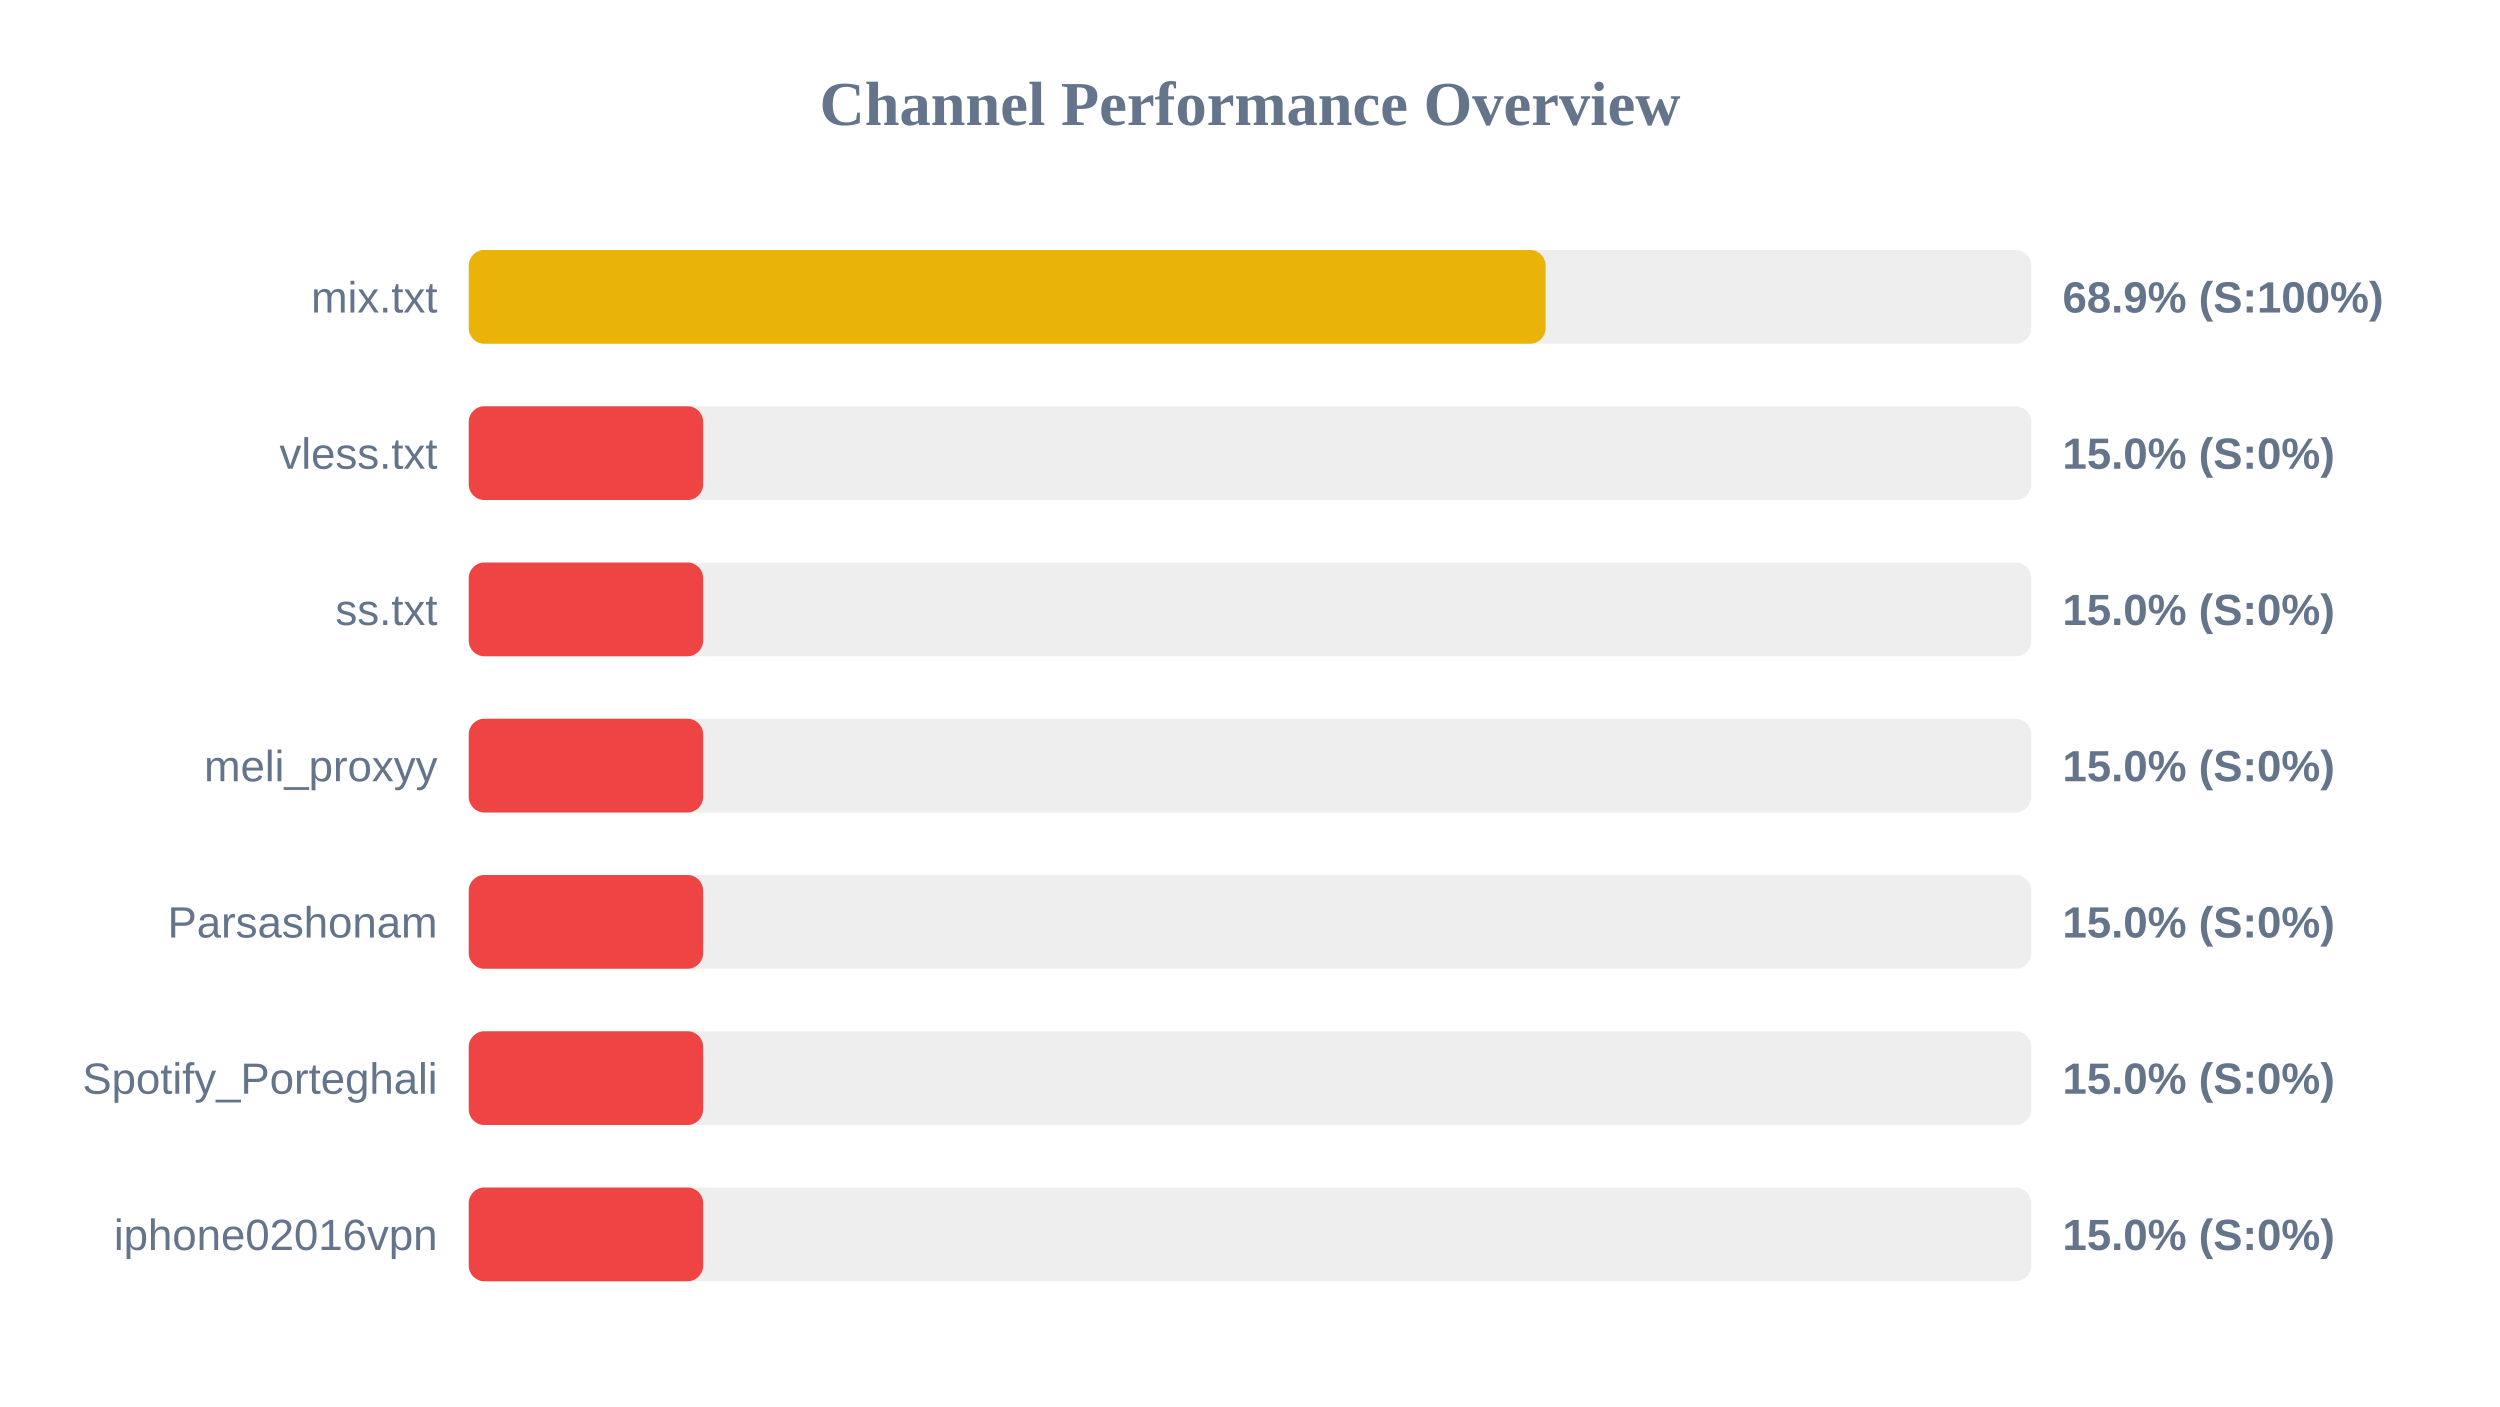
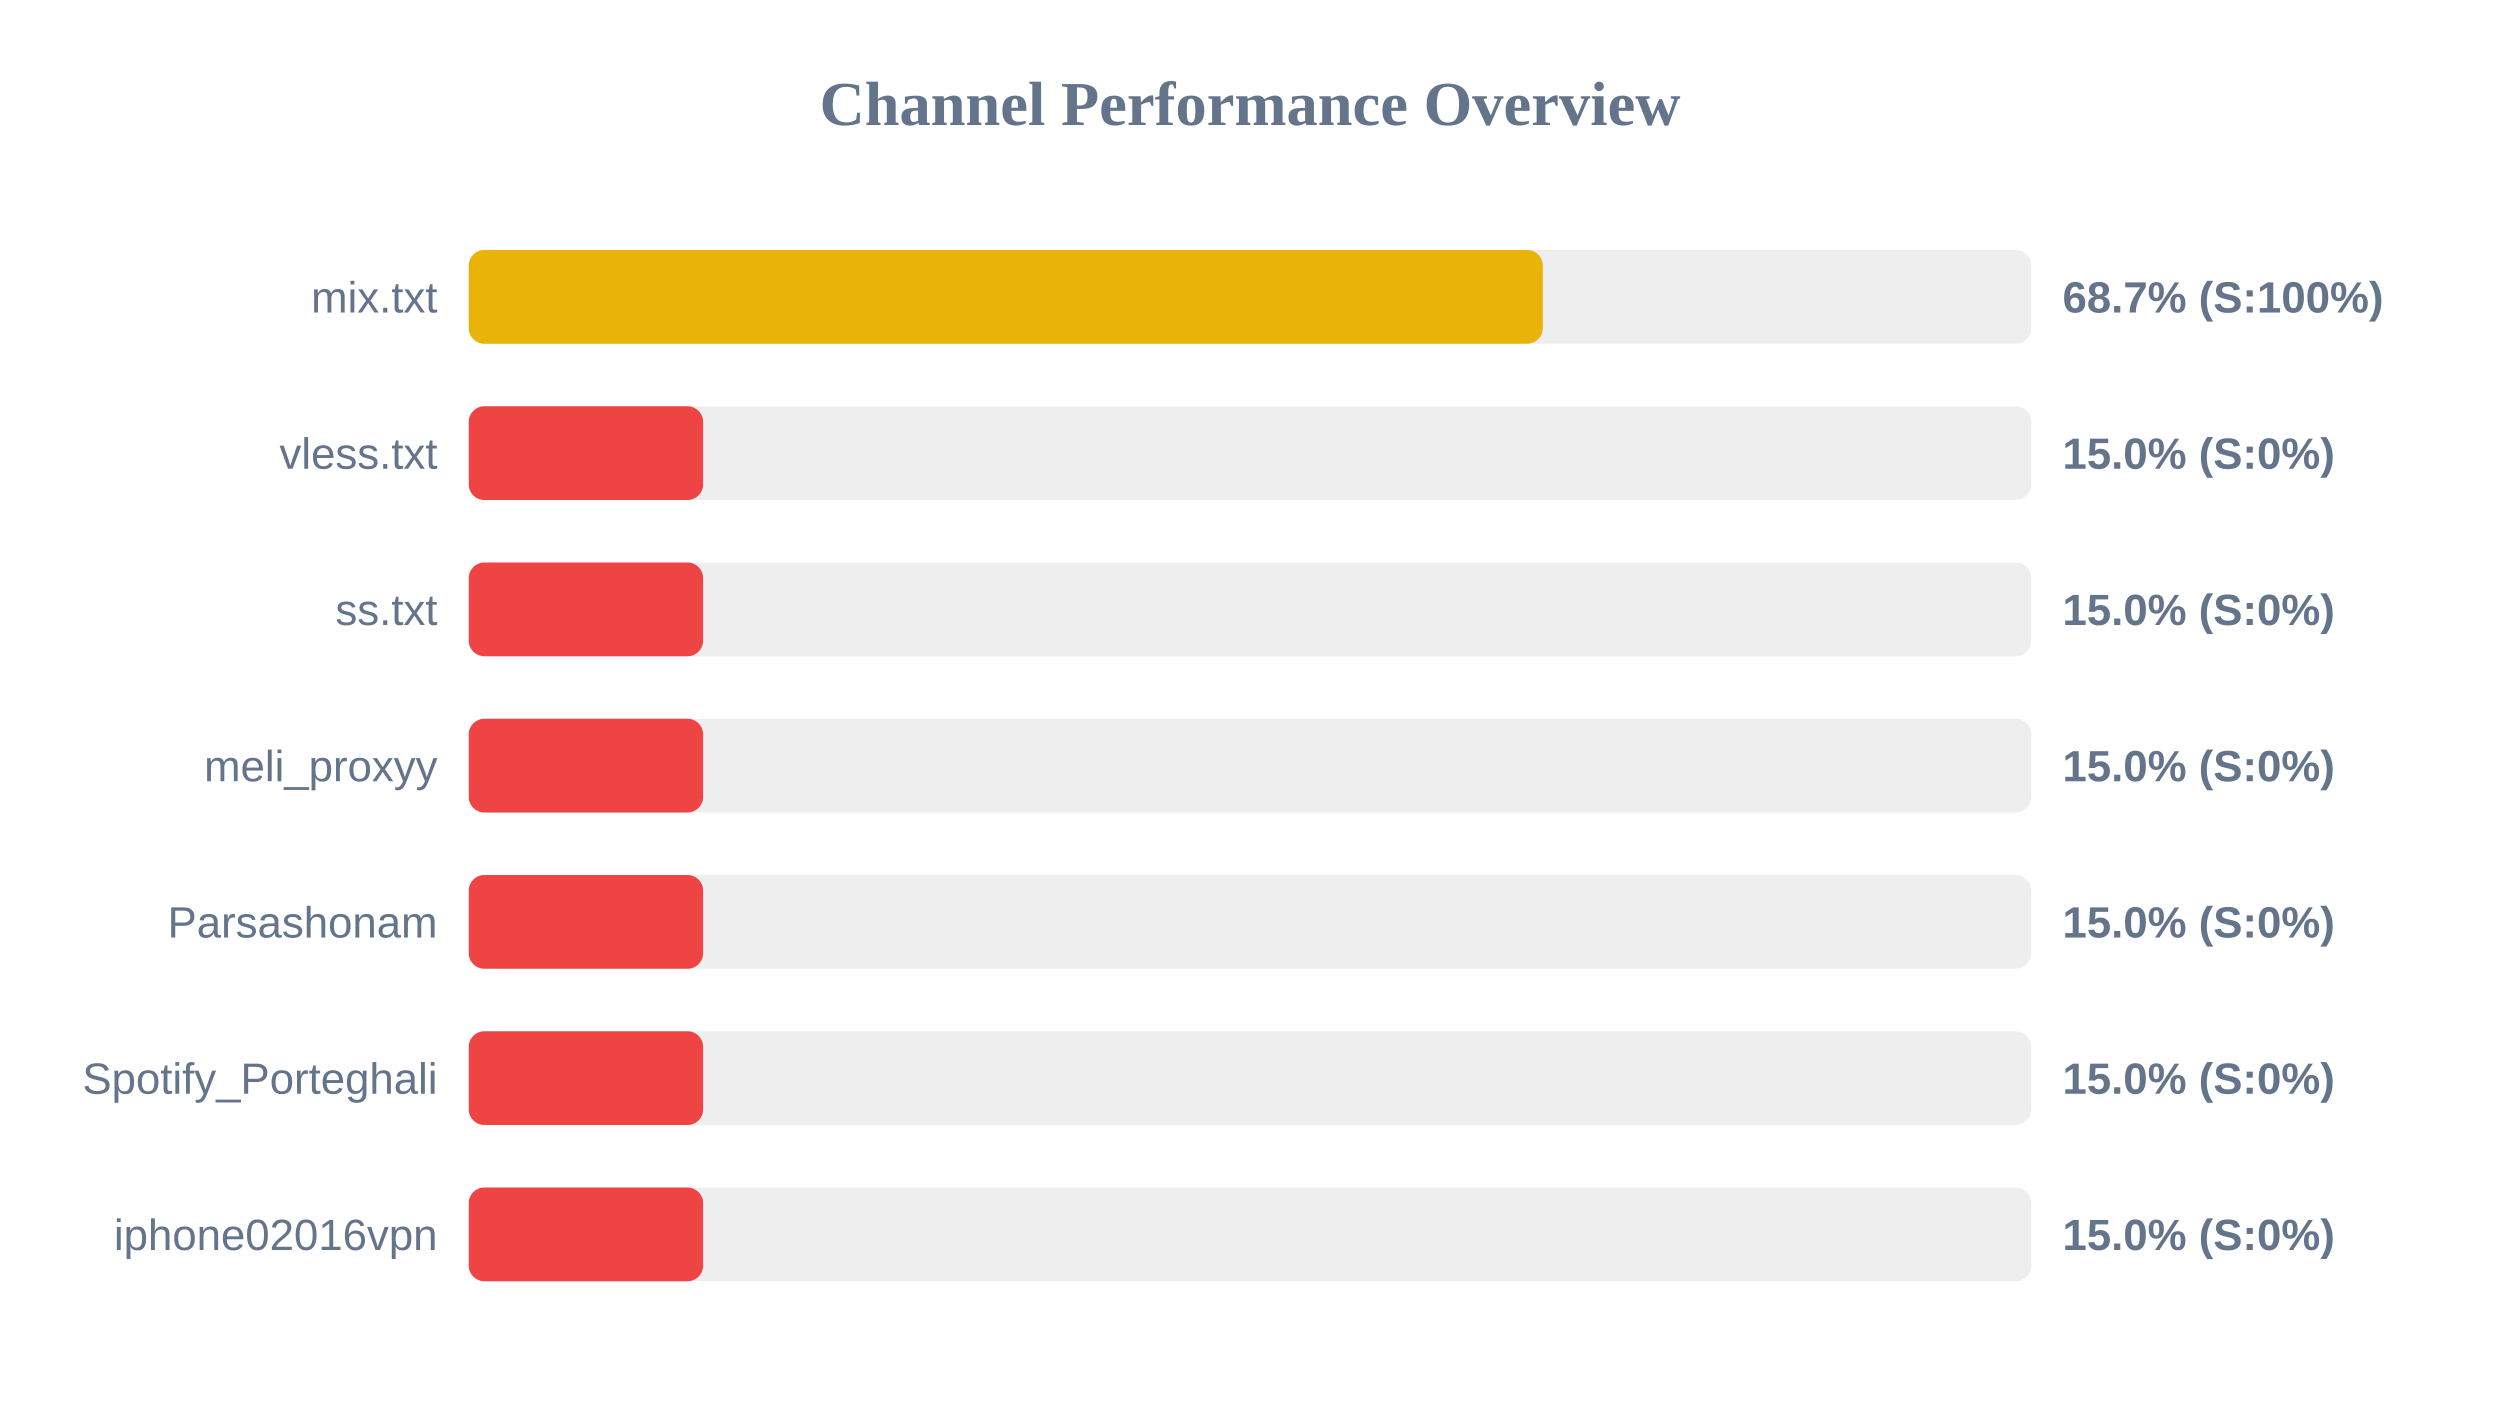
<svg xmlns="http://www.w3.org/2000/svg" width="800" height="450" version="1.1">
  <style>
        .row { font: 14px Arial; fill: #64748b; }
        .score { font: bold 14px Arial; fill: #64748b; }
    </style>
  <text x="400" y="40" text-anchor="middle" font-size="20px" font-weight="bold" fill="#64748b">Channel Performance Overview</text>
  <rect x="150" y="80" width="500" height="30" fill="#eee" rx="5" />
-   <rect x="150" y="80" width="344.6" height="30" fill="#eab308" rx="5" />
+   <rect x="150" y="80" width="343.7" height="30" fill="#eab308" rx="5" />
  <text x="140" y="100" text-anchor="end" class="row">mix.txt</text>
-   <text x="660" y="100" text-anchor="start" class="score">68.9% (S:100%)</text>
+   <text x="660" y="100" text-anchor="start" class="score">68.7% (S:100%)</text>
  <rect x="150" y="130" width="500" height="30" fill="#eee" rx="5" />
  <rect x="150" y="130" width="75.0" height="30" fill="#ef4444" rx="5" />
  <text x="140" y="150" text-anchor="end" class="row">vless.txt</text>
  <text x="660" y="150" text-anchor="start" class="score">15.0% (S:0%)</text>
  <rect x="150" y="180" width="500" height="30" fill="#eee" rx="5" />
  <rect x="150" y="180" width="75.0" height="30" fill="#ef4444" rx="5" />
  <text x="140" y="200" text-anchor="end" class="row">ss.txt</text>
  <text x="660" y="200" text-anchor="start" class="score">15.0% (S:0%)</text>
  <rect x="150" y="230" width="500" height="30" fill="#eee" rx="5" />
  <rect x="150" y="230" width="75.0" height="30" fill="#ef4444" rx="5" />
  <text x="140" y="250" text-anchor="end" class="row">meli_proxyy</text>
  <text x="660" y="250" text-anchor="start" class="score">15.0% (S:0%)</text>
  <rect x="150" y="280" width="500" height="30" fill="#eee" rx="5" />
  <rect x="150" y="280" width="75.0" height="30" fill="#ef4444" rx="5" />
  <text x="140" y="300" text-anchor="end" class="row">Parsashonam</text>
  <text x="660" y="300" text-anchor="start" class="score">15.0% (S:0%)</text>
  <rect x="150" y="330" width="500" height="30" fill="#eee" rx="5" />
  <rect x="150" y="330" width="75.0" height="30" fill="#ef4444" rx="5" />
  <text x="140" y="350" text-anchor="end" class="row">Spotify_Porteghali</text>
  <text x="660" y="350" text-anchor="start" class="score">15.0% (S:0%)</text>
  <rect x="150" y="380" width="500" height="30" fill="#eee" rx="5" />
  <rect x="150" y="380" width="75.0" height="30" fill="#ef4444" rx="5" />
  <text x="140" y="400" text-anchor="end" class="row">iphone02016vpn</text>
  <text x="660" y="400" text-anchor="start" class="score">15.0% (S:0%)</text>
</svg>
